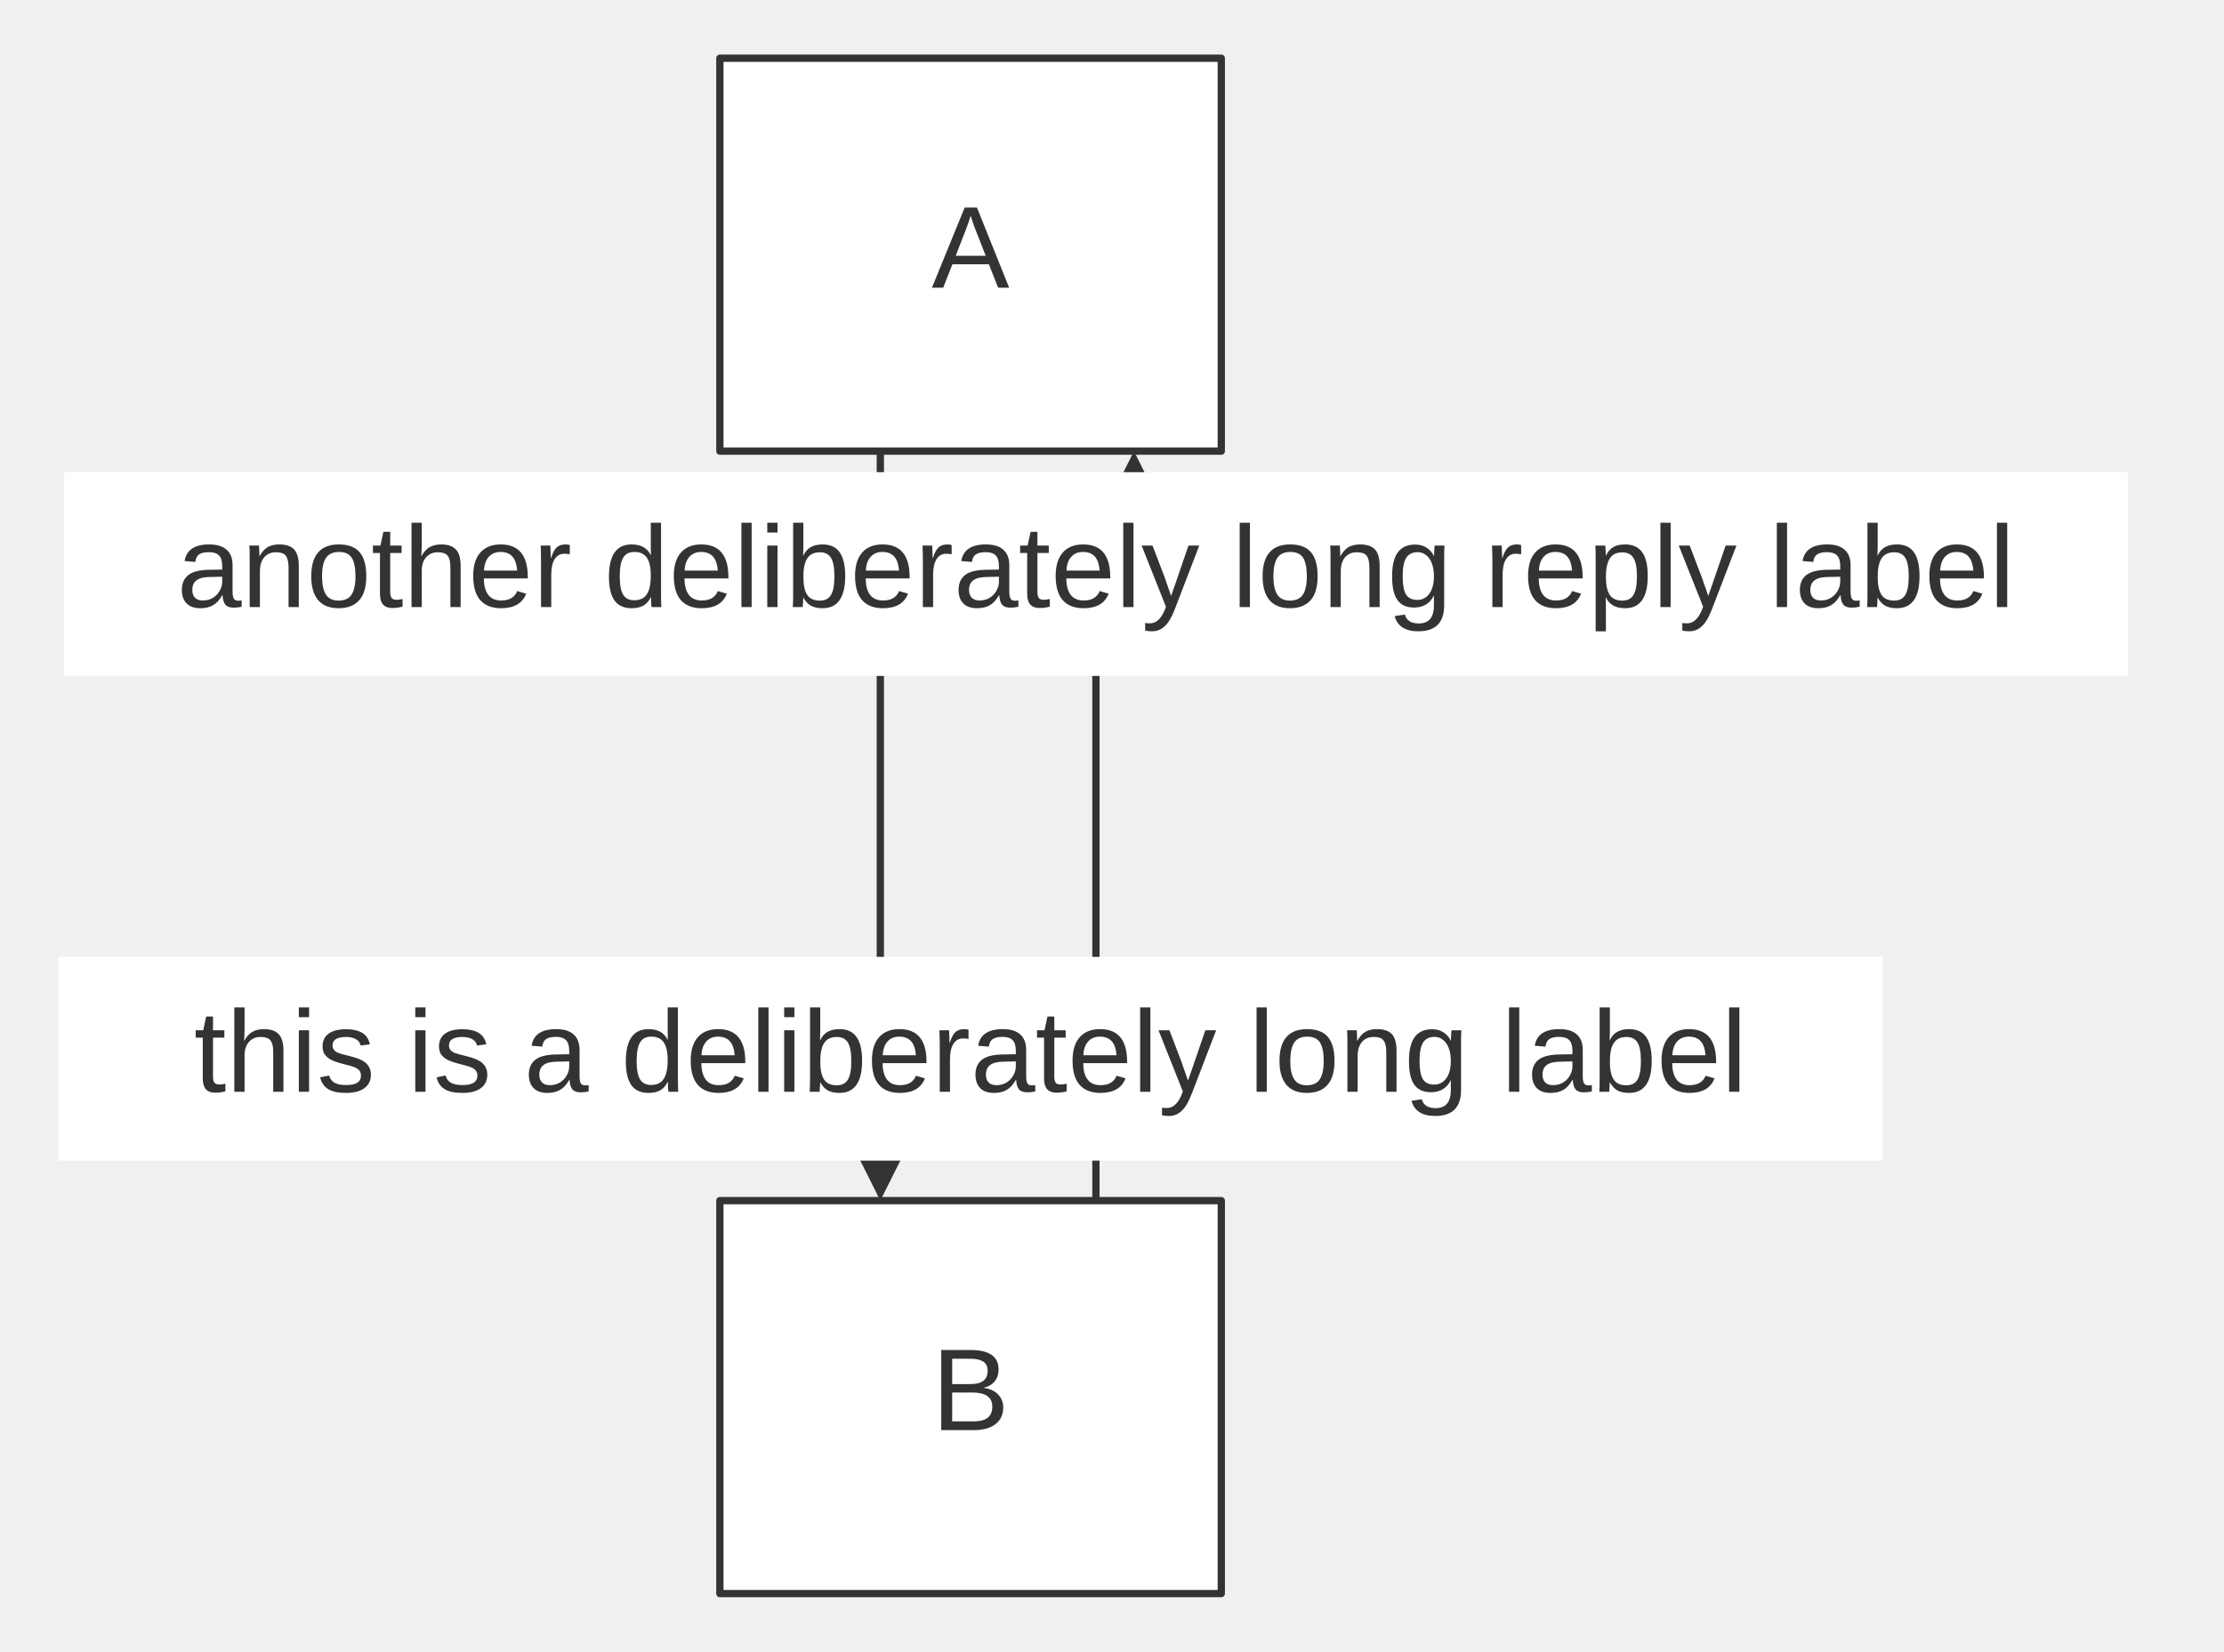
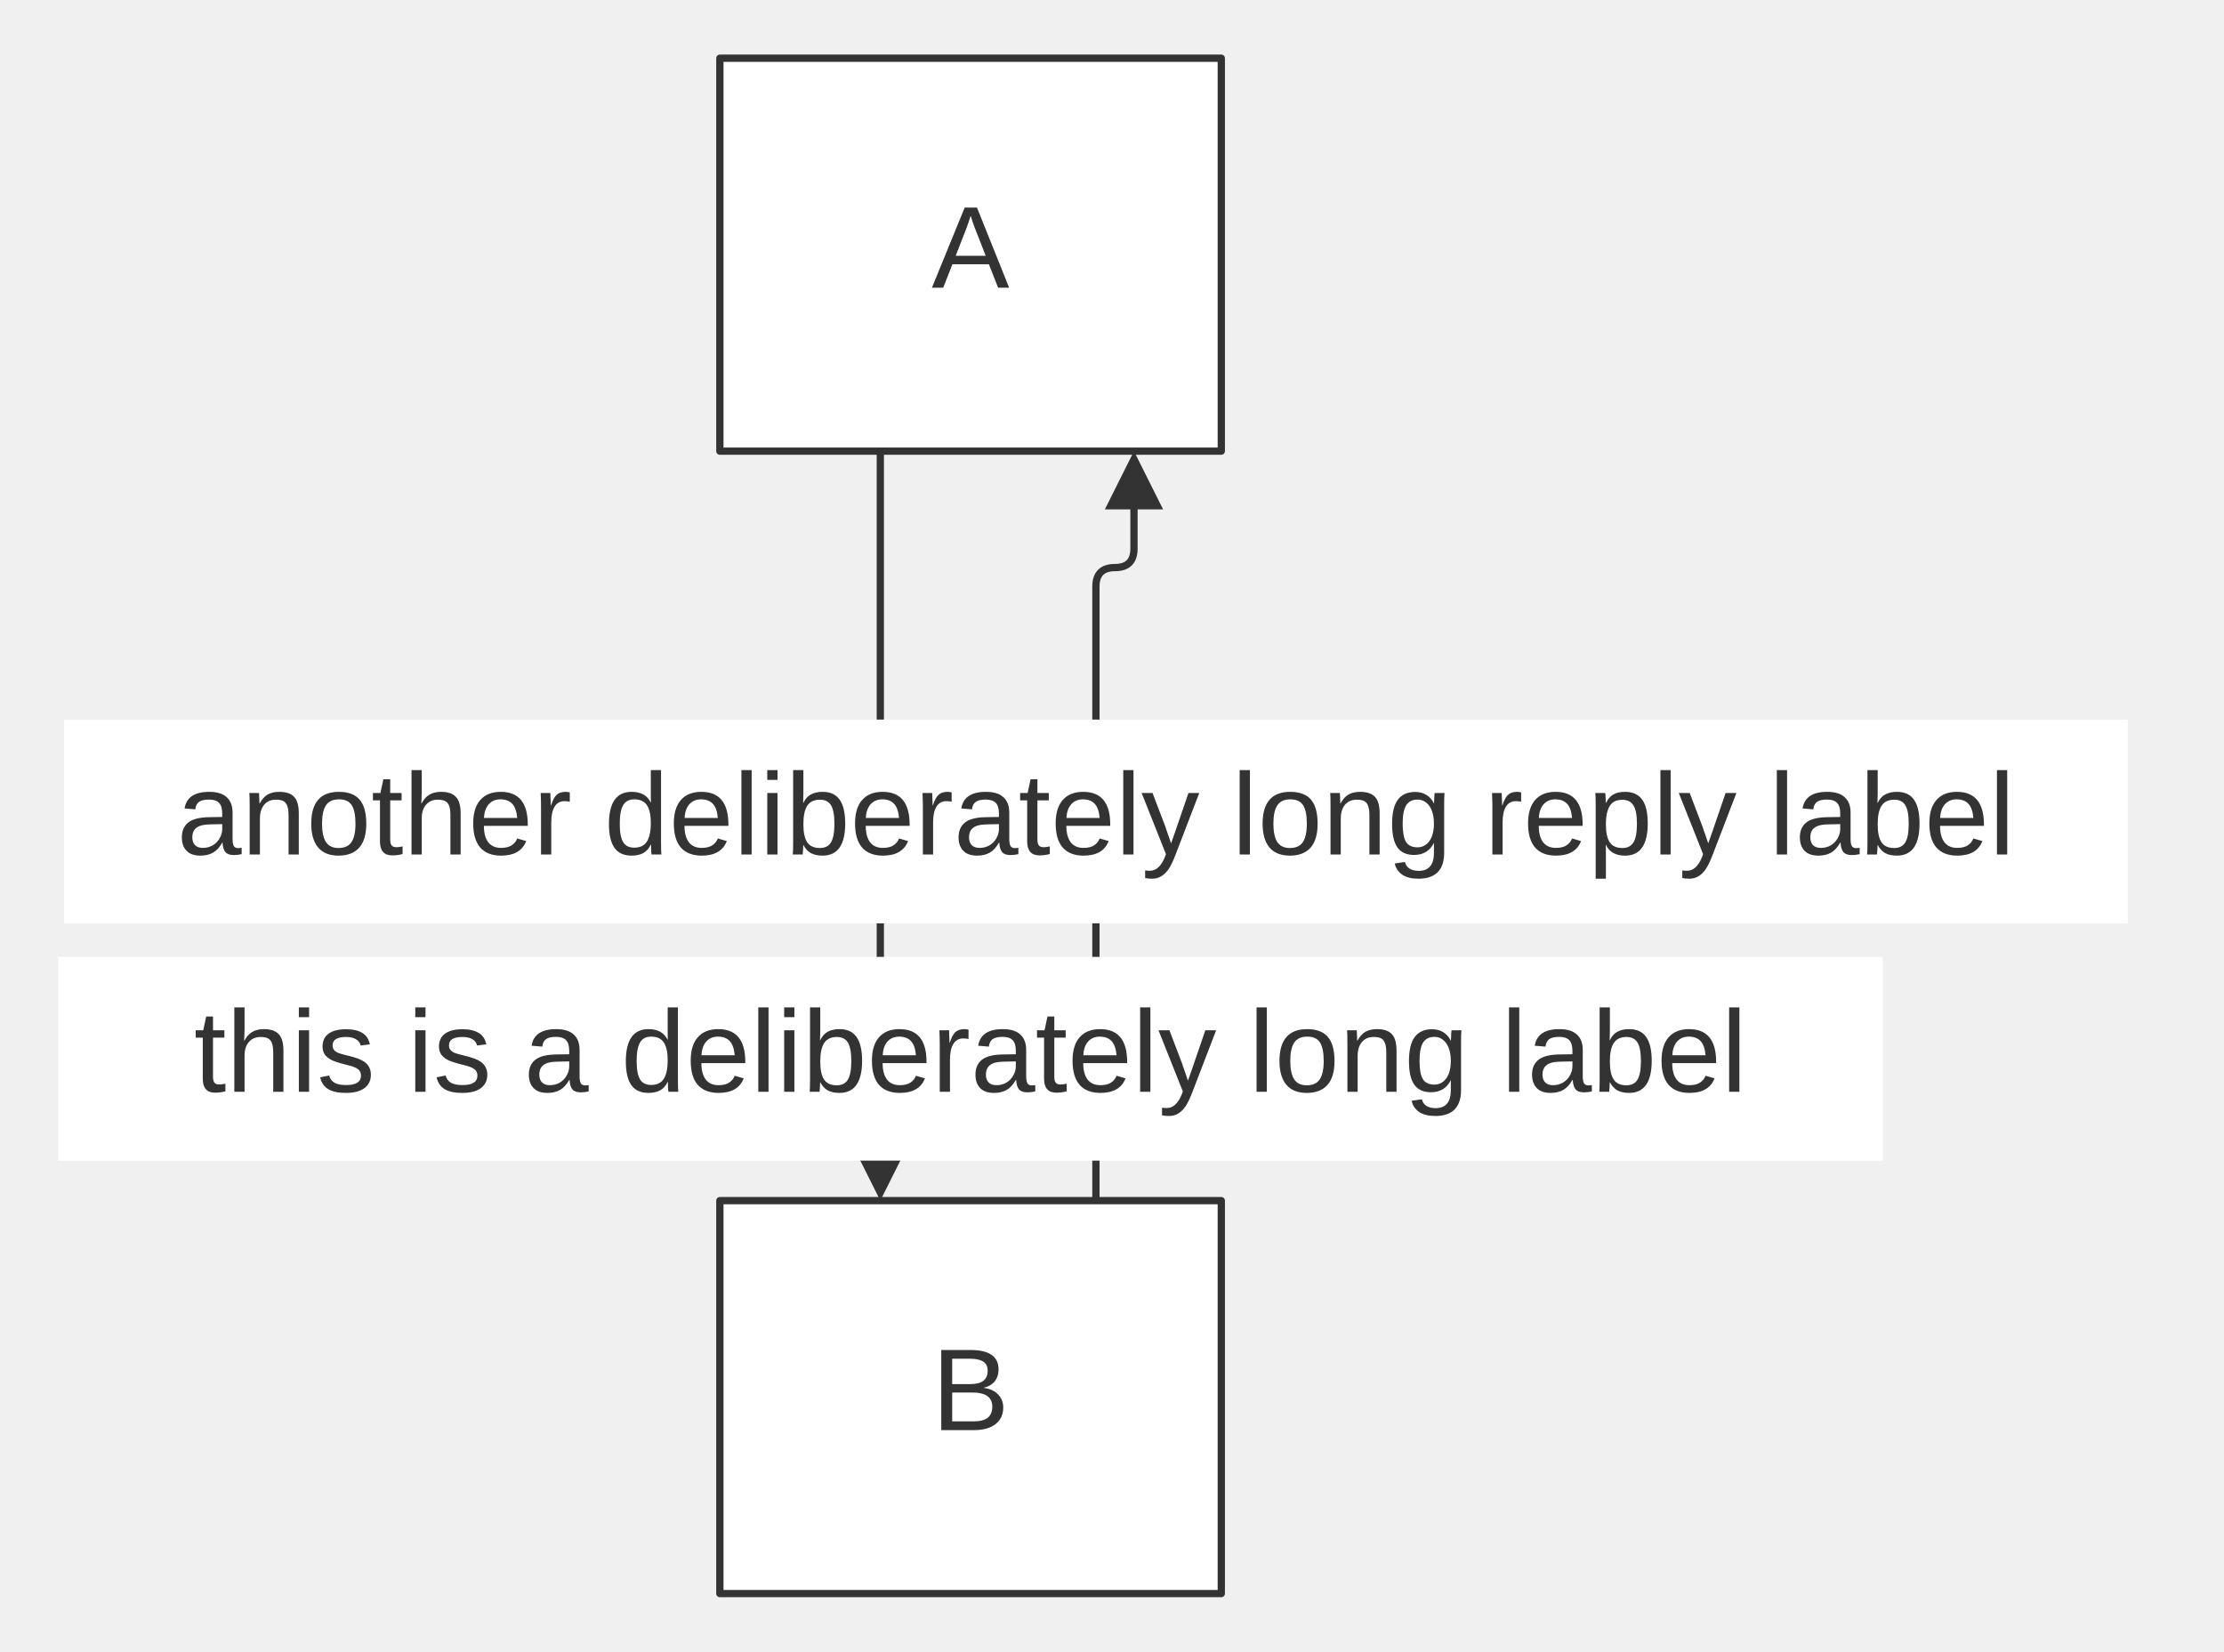
<svg xmlns="http://www.w3.org/2000/svg" width="100%" viewBox="0 0 305.64 227.00" style="max-width: 305.64px; background-color: transparent;" font-family="&quot;trebuchet ms&quot;, verdana, arial, sans-serif" font-size="16.00">
  <defs>
    <marker id="arrowhead" viewBox="0 0 10.00 10.00" refX="5.00" refY="5.00" markerWidth="8.00" markerHeight="8.00" orient="auto-start-reverse" markerUnits="userSpaceOnUse">
      <path d="M 0 0 L 10.00 5.00 L 0 10.00 z" fill="#333" />
    </marker>
  </defs>
  <g transform="translate(90.93,0.00)">
    <g class="edgePaths">
      <path d="M30.05,62.00 L30.05,161.00" stroke="#333" stroke-width="1.00" fill="none" stroke-linecap="round" stroke-linejoin="round" marker-end="url(#arrowhead)" />
      <path d="M59.68,165.00 L59.68,80.61 Q59.68,78.00 62.30,78.00 L62.30,78.00 Q64.91,78.00 64.91,75.39 L64.91,66.00" stroke="#333" stroke-width="1.00" fill="none" stroke-linecap="round" stroke-linejoin="round" marker-end="url(#arrowhead)" />
    </g>
    <g class="nodes">
      <rect x="8.00" y="8.00" width="68.91" height="54.00" fill="white" stroke="#333" stroke-width="1.00" stroke-linejoin="round" />
      <text x="42.45" y="35.00" text-anchor="middle" dominant-baseline="middle" fill="#333">A</text>
      <rect x="8.00" y="165.00" width="68.91" height="54.00" fill="white" stroke="#333" stroke-width="1.00" stroke-linejoin="round" />
      <text x="42.45" y="192.00" text-anchor="middle" dominant-baseline="middle" fill="#333">B</text>
    </g>
    <g class="edgeLabels">
      <rect x="-82.93" y="131.50" width="250.76" height="28.00" fill="white" />
      <text x="42.45" y="145.50" text-anchor="middle" dominant-baseline="middle" fill="#333">this is a deliberately long label</text>
-       <rect x="-82.13" y="64.89" width="283.62" height="28.00" fill="white" />
-       <text x="59.68" y="78.89" text-anchor="middle" dominant-baseline="middle" fill="#333">another deliberately long reply label</text>
+       <rect x="-82.13" y="98.89" width="283.62" height="28.00" fill="white" />
+       <text x="59.68" y="112.89" text-anchor="middle" dominant-baseline="middle" fill="#333">another deliberately long reply label</text>
    </g>
  </g>
</svg>
